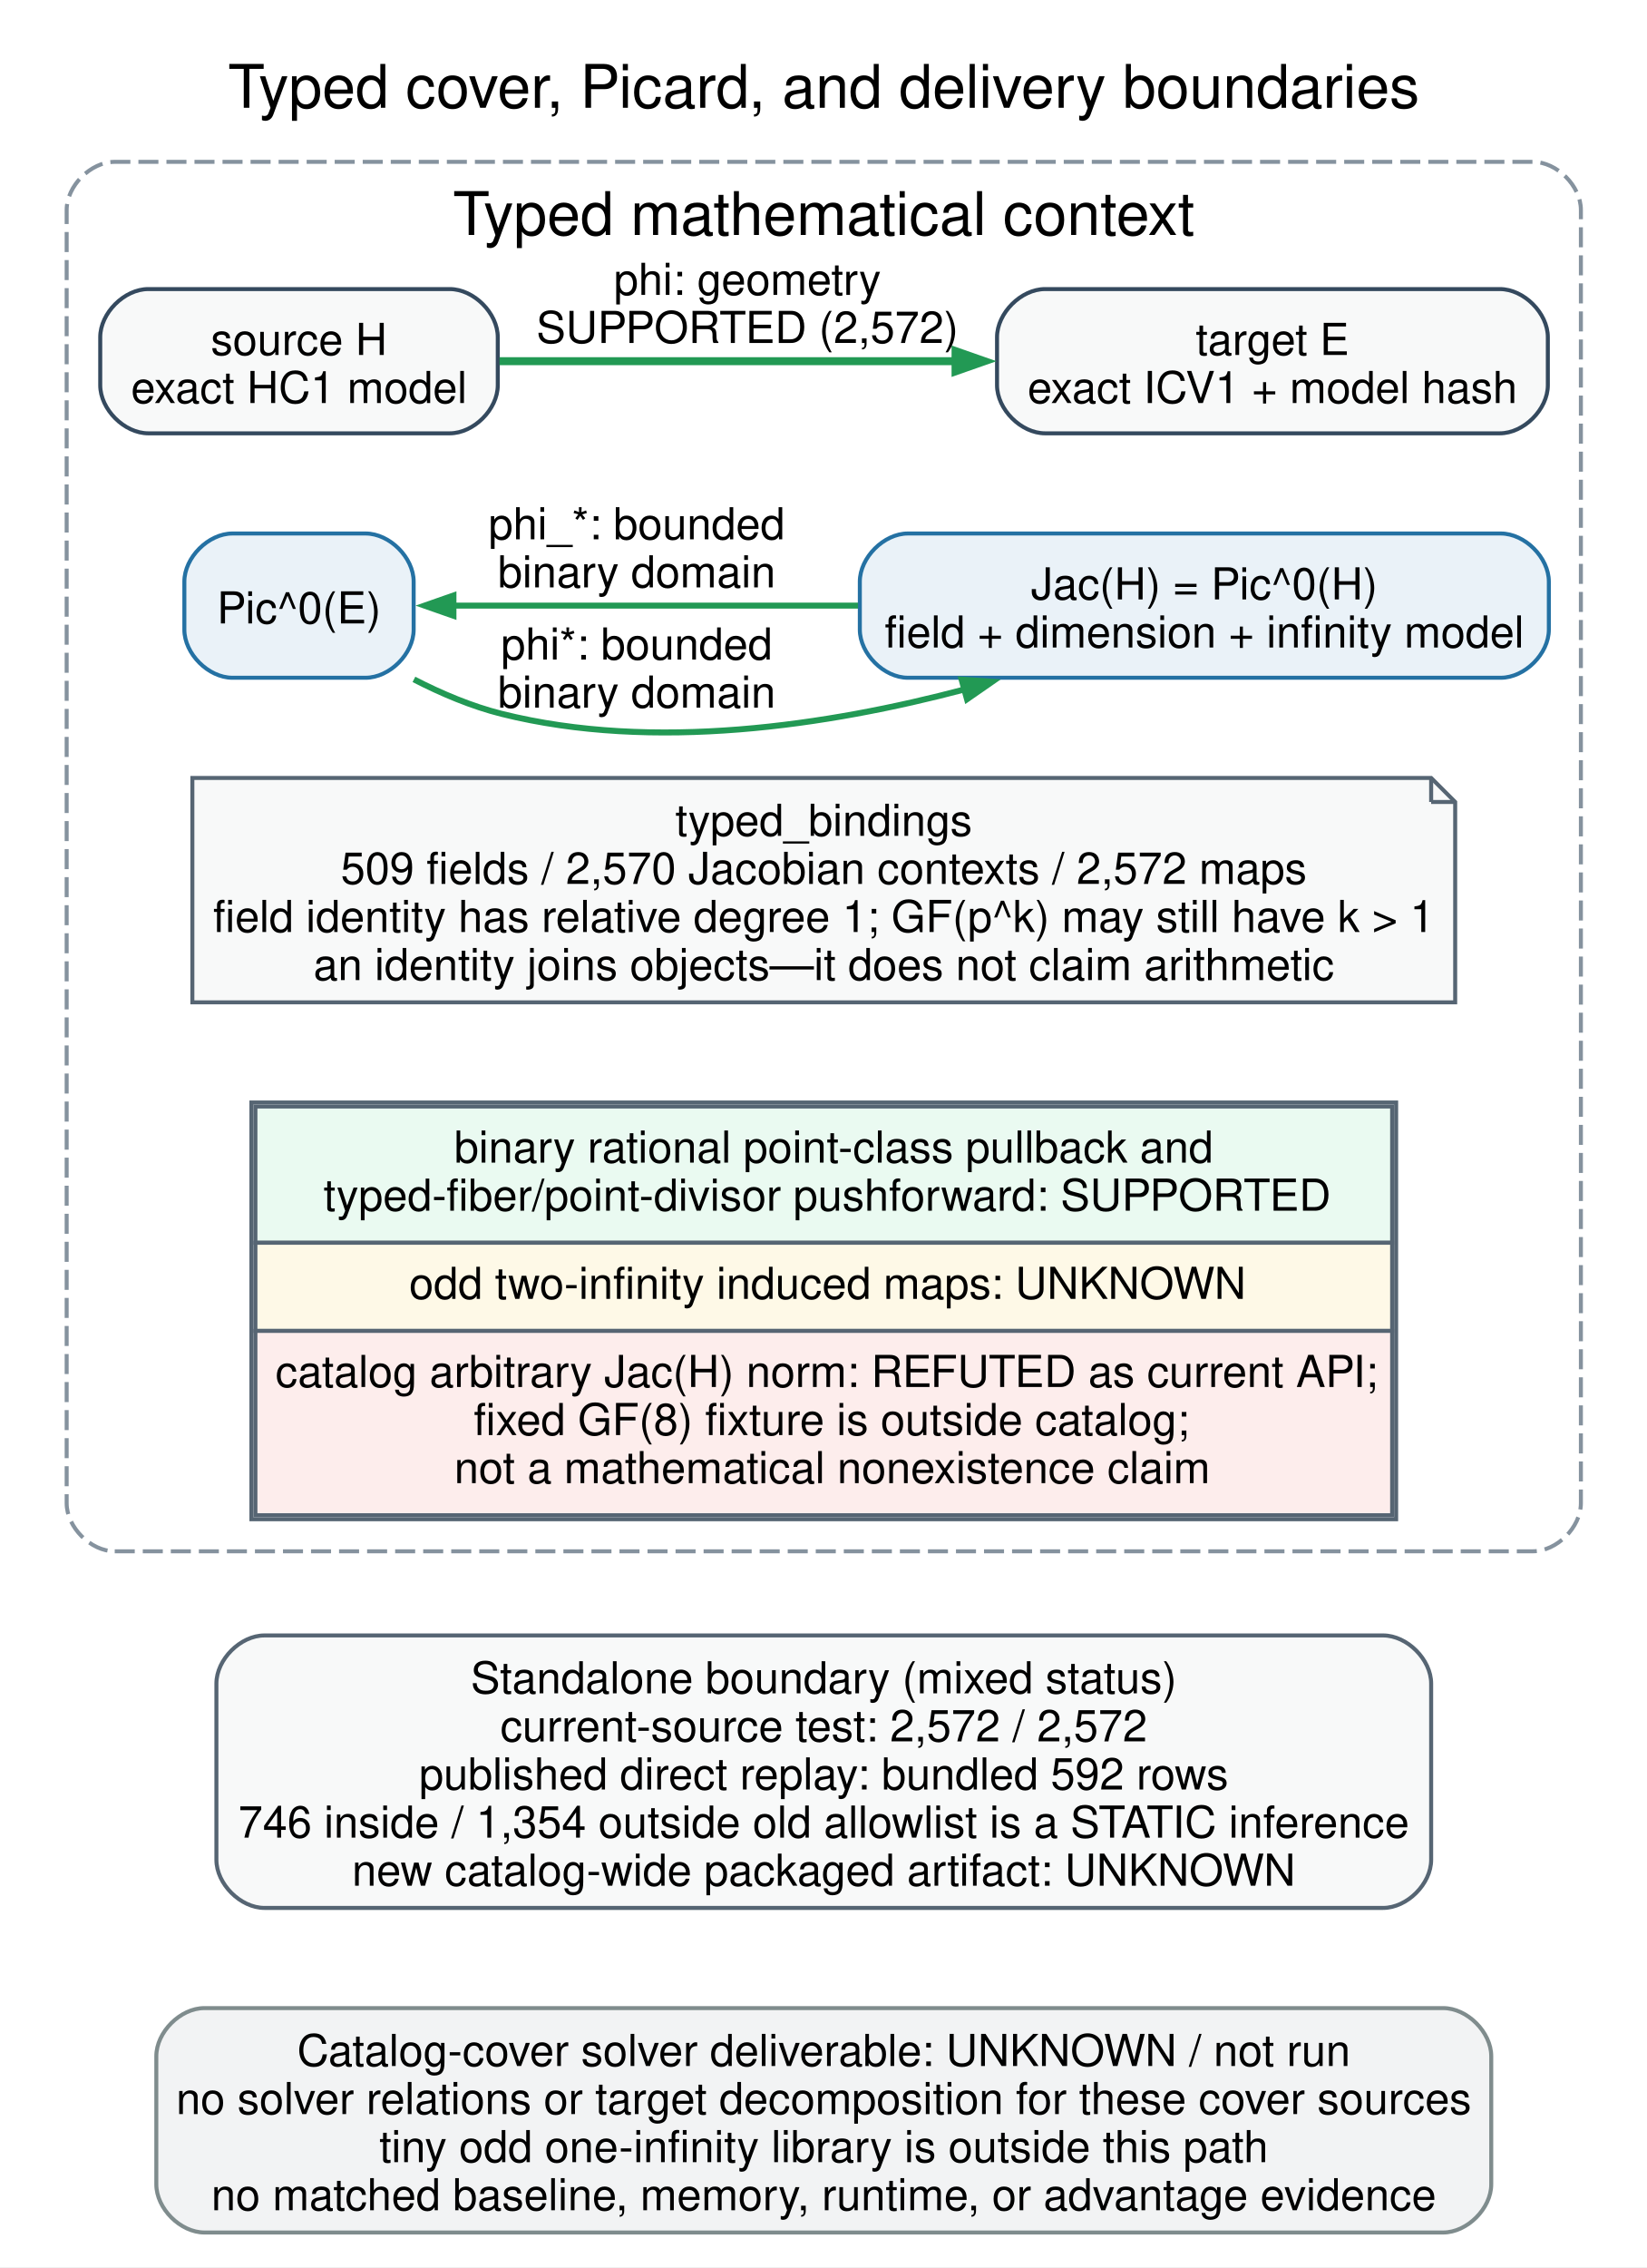
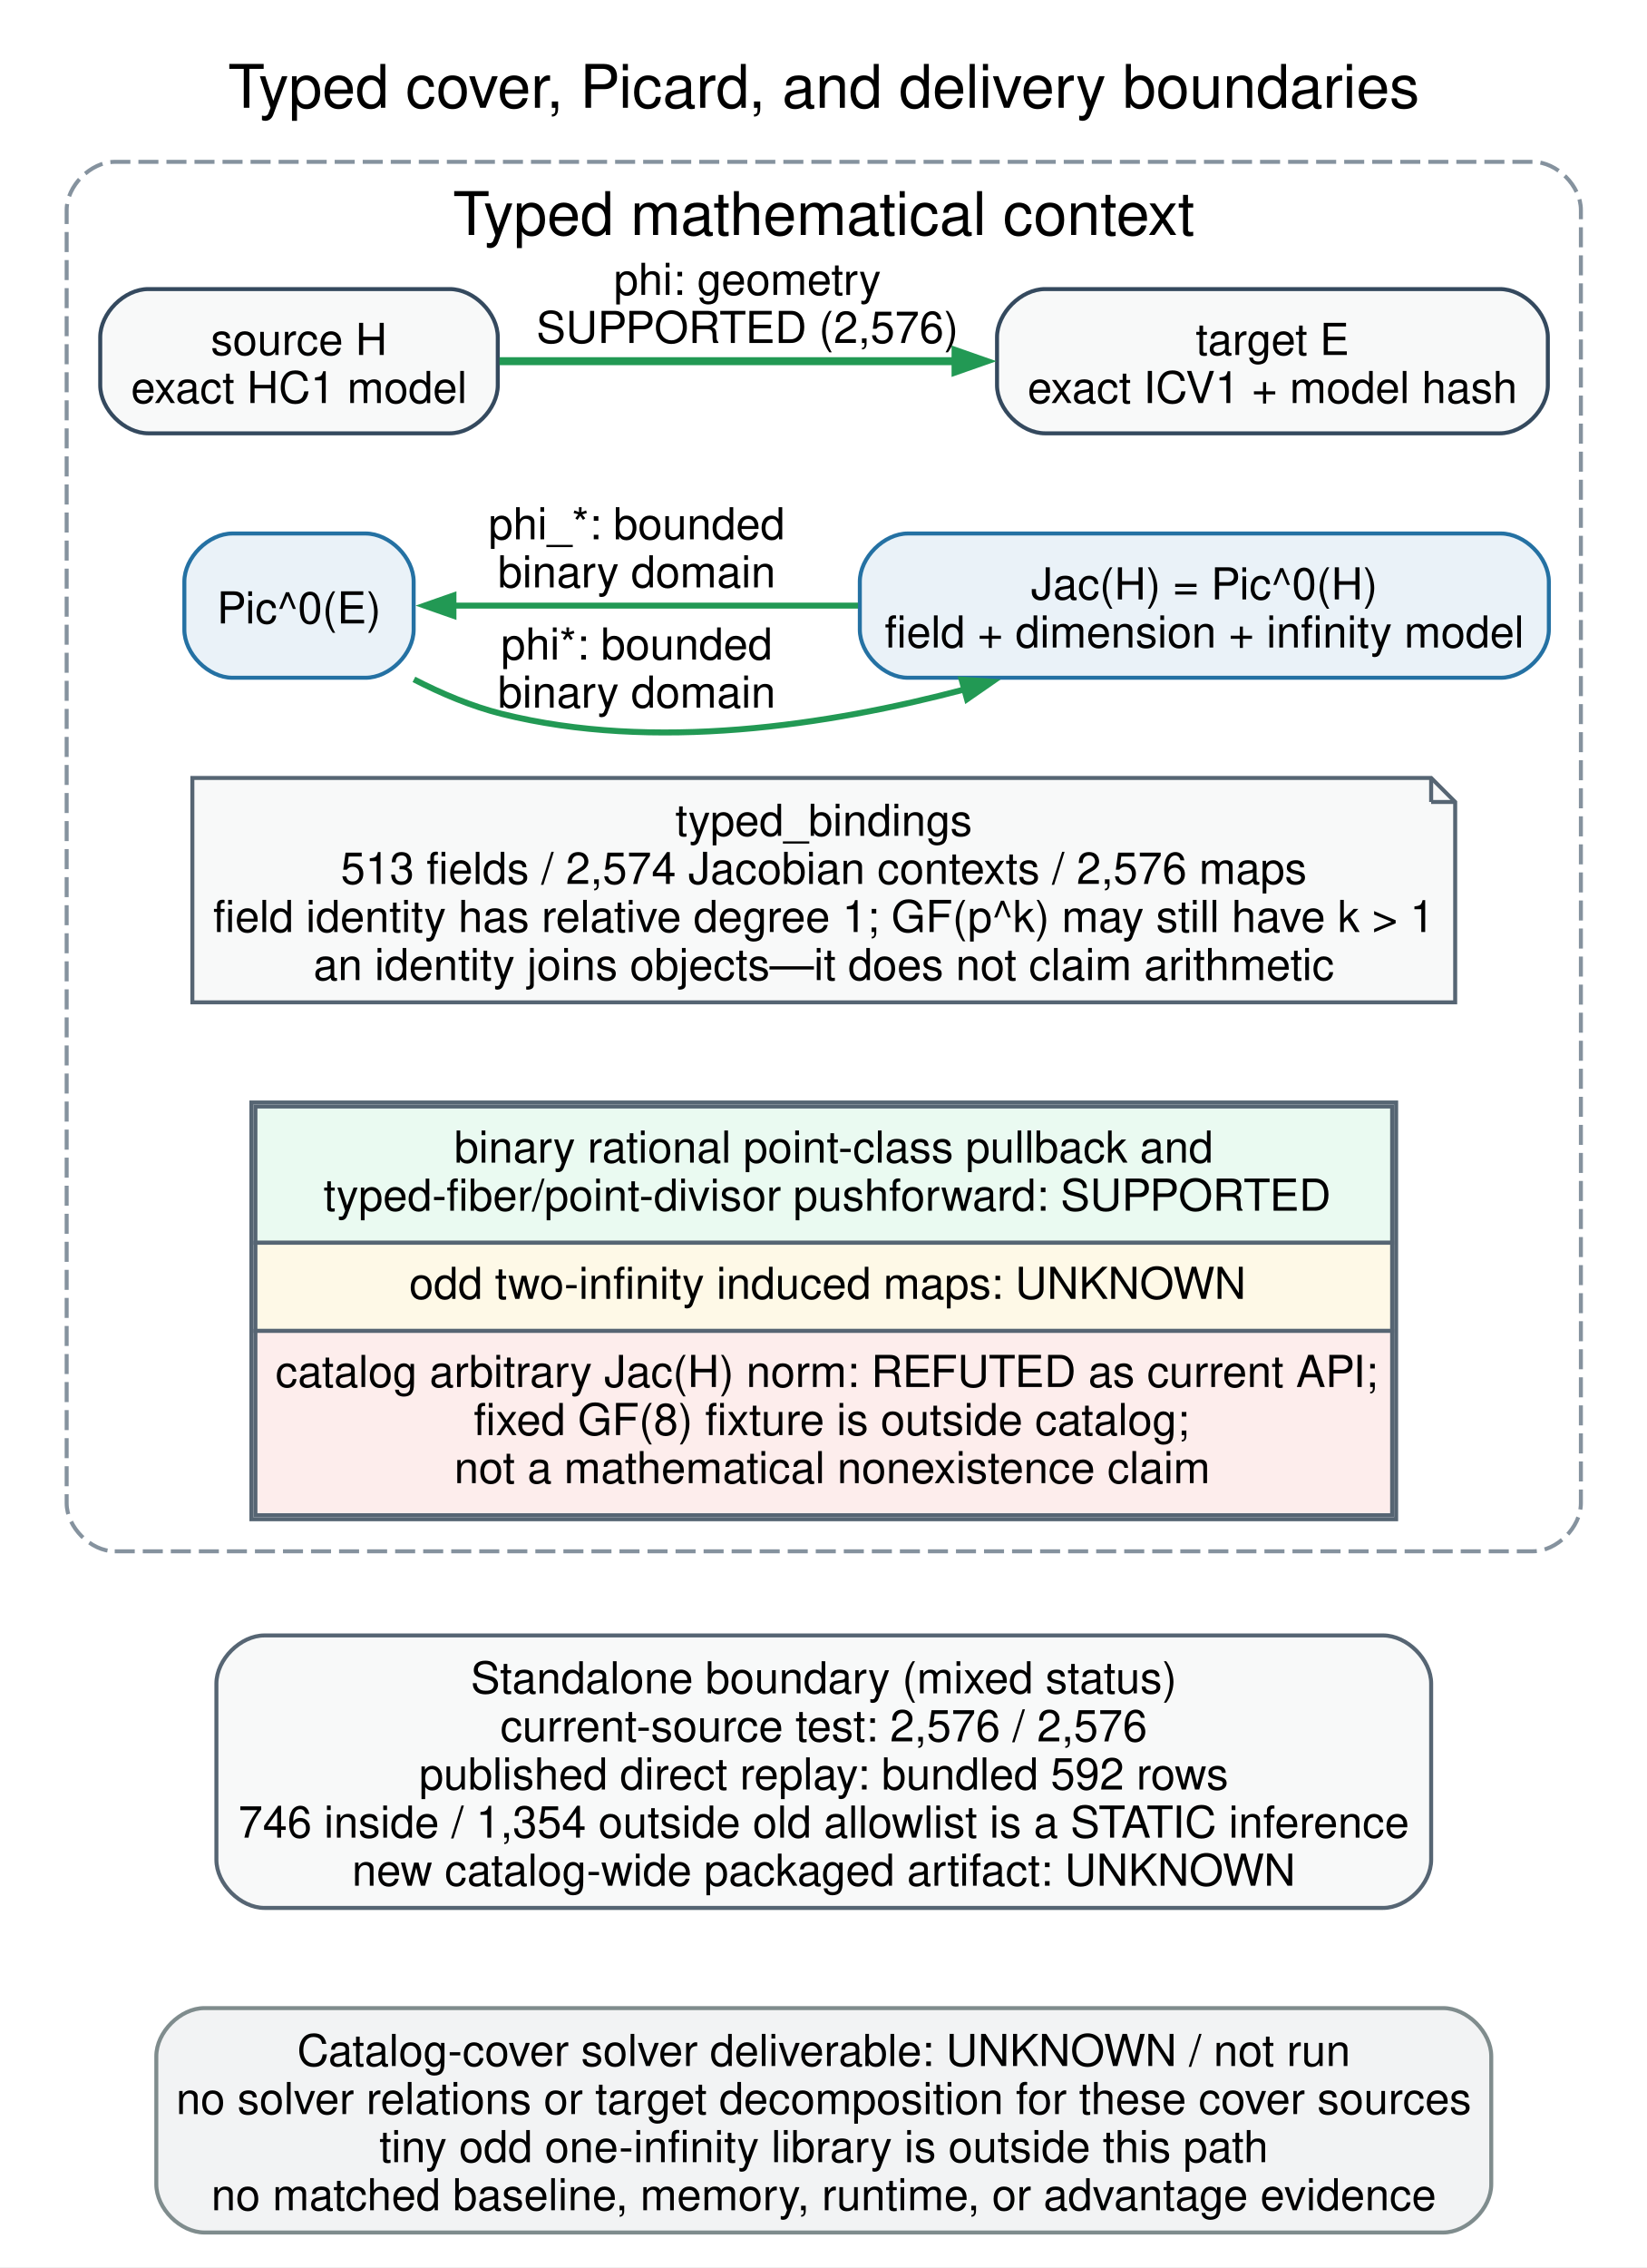
<svg xmlns="http://www.w3.org/2000/svg" width="411pt" height="566pt" viewBox="0.00 0.00 411.00 566.00">
  <g id="graph0" class="graph" transform="scale(1 1) rotate(0) translate(8.64 557.14)">
    <polygon fill="white" stroke="none" points="-8.64,8.64 -8.64,-557.14 402.64,-557.14 402.64,8.64 -8.64,8.64" />
    <text xml:space="preserve" text-anchor="middle" x="197" y="-530.25" font-family="Helvetica,sans-Serif" font-size="15.00">Typed cover, Picard, and delivery boundaries</text>
    <g id="clust1" class="cluster">
      <path fill="white" stroke="#85929e" stroke-dasharray="5,2" d="M20,-170C20,-170 374,-170 374,-170 380,-170 386,-176 386,-182 386,-182 386,-504.75 386,-504.75 386,-510.75 380,-516.75 374,-516.75 374,-516.75 20,-516.75 20,-516.75 14,-516.75 8,-510.75 8,-504.75 8,-504.75 8,-182 8,-182 8,-176 14,-170 20,-170" />
      <text xml:space="preserve" text-anchor="middle" x="197" y="-498.5" font-family="Helvetica,sans-Serif" font-size="15.00">Typed mathematical context</text>
    </g>
    <g id="node1" class="node">
      <path fill="#f8f9f9" stroke="#34495e" d="M103.62,-485C103.62,-485 28.38,-485 28.38,-485 22.38,-485 16.38,-479 16.38,-473 16.38,-473 16.38,-461 16.38,-461 16.38,-455 22.38,-449 28.38,-449 28.38,-449 103.62,-449 103.62,-449 109.62,-449 115.62,-455 115.62,-461 115.62,-461 115.62,-473 115.62,-473 115.62,-479 109.62,-485 103.62,-485" />
      <text xml:space="preserve" text-anchor="middle" x="66" y="-468.55" font-family="Helvetica,sans-Serif" font-size="11.00">source H</text>
      <text xml:space="preserve" text-anchor="middle" x="66" y="-456.55" font-family="Helvetica,sans-Serif" font-size="11.00">exact HC1 model</text>
    </g>
    <g id="node2" class="node">
      <path fill="#f8f9f9" stroke="#34495e" d="M365.75,-485C365.75,-485 252.25,-485 252.25,-485 246.25,-485 240.25,-479 240.25,-473 240.25,-473 240.25,-461 240.25,-461 240.25,-455 246.25,-449 252.25,-449 252.25,-449 365.75,-449 365.75,-449 371.75,-449 377.75,-455 377.75,-461 377.75,-461 377.75,-473 377.75,-473 377.75,-479 371.75,-485 365.75,-485" />
      <text xml:space="preserve" text-anchor="middle" x="309" y="-468.55" font-family="Helvetica,sans-Serif" font-size="11.00">target E</text>
      <text xml:space="preserve" text-anchor="middle" x="309" y="-456.55" font-family="Helvetica,sans-Serif" font-size="11.00">exact ICV1 + model hash</text>
    </g>
    <g id="edge1" class="edge">
      <path fill="none" stroke="#229954" stroke-width="2" d="M116.06,-467C148.96,-467 192.71,-467 230.23,-467" />
      <polygon fill="#229954" stroke="#229954" stroke-width="2" points="229.9,-469.52 237.1,-467 229.9,-464.48 229.9,-469.52" />
      <text xml:space="preserve" text-anchor="middle" x="177.94" y="-483.55" font-family="Helvetica,sans-Serif" font-size="11.00">phi: geometry</text>
-       <text xml:space="preserve" text-anchor="middle" x="177.94" y="-471.55" font-family="Helvetica,sans-Serif" font-size="11.00">SUPPORTED (2,572)</text>
+       <text xml:space="preserve" text-anchor="middle" x="177.94" y="-471.55" font-family="Helvetica,sans-Serif" font-size="11.00">SUPPORTED (2,576)</text>
    </g>
    <g id="node3" class="node">
      <path fill="#eaf2f8" stroke="#2471a3" d="M82.62,-424C82.62,-424 49.38,-424 49.38,-424 43.38,-424 37.38,-418 37.38,-412 37.38,-412 37.38,-400 37.38,-400 37.38,-394 43.38,-388 49.38,-388 49.38,-388 82.62,-388 82.62,-388 88.62,-388 94.62,-394 94.62,-400 94.62,-400 94.62,-412 94.62,-412 94.62,-418 88.62,-424 82.62,-424" />
      <text xml:space="preserve" text-anchor="middle" x="66" y="-401.55" font-family="Helvetica,sans-Serif" font-size="11.00">Pic^0(E)</text>
    </g>
    <g id="node4" class="node">
      <path fill="#eaf2f8" stroke="#2471a3" d="M366,-424C366,-424 218,-424 218,-424 212,-424 206,-418 206,-412 206,-412 206,-400 206,-400 206,-394 212,-388 218,-388 218,-388 366,-388 366,-388 372,-388 378,-394 378,-400 378,-400 378,-412 378,-412 378,-418 372,-424 366,-424" />
      <text xml:space="preserve" text-anchor="middle" x="292" y="-407.55" font-family="Helvetica,sans-Serif" font-size="11.00">Jac(H) = Pic^0(H)</text>
      <text xml:space="preserve" text-anchor="middle" x="292" y="-395.55" font-family="Helvetica,sans-Serif" font-size="11.00">field + dimension + infinity model</text>
    </g>
    <g id="edge2" class="edge">
      <path fill="none" stroke="#229954" stroke-width="1.5" d="M94.69,-387.59C101.59,-384.04 109.13,-380.86 116.56,-379 154.57,-369.49 198.1,-376.08 232.29,-385.13" />
      <polygon fill="#229954" stroke="#229954" stroke-width="1.5" points="231.42,-387.51 239.03,-387 232.76,-382.65 231.42,-387.51" />
      <text xml:space="preserve" text-anchor="middle" x="150.31" y="-392.55" font-family="Helvetica,sans-Serif" font-size="11.00">phi*: bounded</text>
      <text xml:space="preserve" text-anchor="middle" x="150.31" y="-380.55" font-family="Helvetica,sans-Serif" font-size="11.00">binary domain</text>
    </g>
    <g id="node5" class="node">
      <polygon fill="#f8f9f9" stroke="#566573" points="348.62,-363 39.38,-363 39.38,-307 354.62,-307 354.62,-357 348.62,-363" />
      <polyline fill="none" stroke="#566573" points="348.62,-363 348.62,-357" />
      <polyline fill="none" stroke="#566573" points="354.62,-357 348.62,-357" />
      <text xml:space="preserve" text-anchor="middle" x="197" y="-348.55" font-family="Helvetica,sans-Serif" font-size="11.00">typed_bindings</text>
-       <text xml:space="preserve" text-anchor="middle" x="197" y="-336.55" font-family="Helvetica,sans-Serif" font-size="11.00">509 fields / 2,570 Jacobian contexts / 2,572 maps</text>
+       <text xml:space="preserve" text-anchor="middle" x="197" y="-336.55" font-family="Helvetica,sans-Serif" font-size="11.00">513 fields / 2,574 Jacobian contexts / 2,576 maps</text>
      <text xml:space="preserve" text-anchor="middle" x="197" y="-324.55" font-family="Helvetica,sans-Serif" font-size="11.00">field identity has relative degree 1; GF(p^k) may still have k &gt; 1</text>
      <text xml:space="preserve" text-anchor="middle" x="197" y="-312.55" font-family="Helvetica,sans-Serif" font-size="11.00">an identity joins objects—it does not claim arithmetic</text>
    </g>
    <g id="edge3" class="edge">
      <path fill="none" stroke="#229954" stroke-width="1.5" d="M205.55,-406C170.63,-406 132.11,-406 104.41,-406" />
      <polygon fill="#229954" stroke="#229954" stroke-width="1.5" points="104.55,-403.48 97.35,-406 104.55,-408.52 104.55,-403.48" />
      <text xml:space="preserve" text-anchor="middle" x="150.31" y="-422.55" font-family="Helvetica,sans-Serif" font-size="11.00">phi_*: bounded</text>
      <text xml:space="preserve" text-anchor="middle" x="150.31" y="-410.55" font-family="Helvetica,sans-Serif" font-size="11.00">binary domain</text>
    </g>
    <g id="node6" class="node">
      <path fill="white" stroke="none" d="M327.88,-282C327.88,-282 66.12,-282 66.12,-282 60.12,-282 54.12,-276 54.12,-270 54.12,-270 54.12,-190 54.12,-190 54.12,-184 60.12,-178 66.12,-178 66.12,-178 327.88,-178 327.88,-178 333.88,-178 339.88,-184 339.88,-190 339.88,-190 339.88,-270 339.88,-270 339.88,-276 333.88,-282 327.88,-282" />
      <polygon fill="none" stroke="#566573" points="54.12,-178 54.12,-282 339.88,-282 339.88,-178 54.12,-178" />
      <polygon fill="#eafaf1" stroke="none" points="55.12,-247 55.12,-281 338.88,-281 338.88,-247 55.12,-247" />
      <polygon fill="none" stroke="#566573" points="55.12,-247 55.12,-281 338.88,-281 338.88,-247 55.12,-247" />
      <text xml:space="preserve" text-anchor="start" x="104.75" y="-267" font-family="Helvetica,sans-Serif" font-size="11.00">binary rational point-class pullback and</text>
      <text xml:space="preserve" text-anchor="start" x="72.12" y="-255" font-family="Helvetica,sans-Serif" font-size="11.00">typed-fiber/point-divisor pushforward: SUPPORTED</text>
      <polygon fill="#fef9e7" stroke="none" points="55.12,-225 55.12,-247 338.88,-247 338.88,-225 55.12,-225" />
      <polygon fill="none" stroke="#566573" points="55.12,-225 55.12,-247 338.88,-247 338.88,-225 55.12,-225" />
      <text xml:space="preserve" text-anchor="start" x="93.5" y="-233" font-family="Helvetica,sans-Serif" font-size="11.00">odd two-infinity induced maps: UNKNOWN</text>
      <polygon fill="#fdedec" stroke="none" points="55.12,-179 55.12,-225 338.88,-225 338.88,-179 55.12,-179" />
      <polygon fill="none" stroke="#566573" points="55.12,-179 55.12,-225 338.88,-225 338.88,-179 55.12,-179" />
      <text xml:space="preserve" text-anchor="start" x="60.12" y="-211" font-family="Helvetica,sans-Serif" font-size="11.00">catalog arbitrary Jac(H) norm: REFUTED as current API;</text>
      <text xml:space="preserve" text-anchor="start" x="109.62" y="-199" font-family="Helvetica,sans-Serif" font-size="11.00">fixed GF(8) fixture is outside catalog;</text>
      <text xml:space="preserve" text-anchor="start" x="104.75" y="-187" font-family="Helvetica,sans-Serif" font-size="11.00">not a mathematical nonexistence claim</text>
    </g>
    <g id="node7" class="node">
      <path fill="#f8f9f9" stroke="#566573" d="M336.62,-149C336.62,-149 57.38,-149 57.38,-149 51.38,-149 45.38,-143 45.38,-137 45.38,-137 45.38,-93 45.38,-93 45.38,-87 51.38,-81 57.38,-81 57.38,-81 336.62,-81 336.62,-81 342.62,-81 348.62,-87 348.62,-93 348.62,-93 348.62,-137 348.62,-137 348.62,-143 342.62,-149 336.62,-149" />
      <text xml:space="preserve" text-anchor="middle" x="197" y="-134.55" font-family="Helvetica,sans-Serif" font-size="11.00">Standalone boundary (mixed status)</text>
-       <text xml:space="preserve" text-anchor="middle" x="197" y="-122.55" font-family="Helvetica,sans-Serif" font-size="11.00">current-source test: 2,572 / 2,572</text>
+       <text xml:space="preserve" text-anchor="middle" x="197" y="-122.55" font-family="Helvetica,sans-Serif" font-size="11.00">current-source test: 2,576 / 2,576</text>
      <text xml:space="preserve" text-anchor="middle" x="197" y="-110.55" font-family="Helvetica,sans-Serif" font-size="11.00">published direct replay: bundled 592 rows</text>
      <text xml:space="preserve" text-anchor="middle" x="197" y="-98.55" font-family="Helvetica,sans-Serif" font-size="11.00">746 inside / 1,354 outside old allowlist is a STATIC inference</text>
      <text xml:space="preserve" text-anchor="middle" x="197" y="-86.55" font-family="Helvetica,sans-Serif" font-size="11.00">new catalog-wide packaged artifact: UNKNOWN</text>
    </g>
    <g id="node8" class="node">
      <path fill="#f2f3f4" stroke="#7f8c8d" d="M351.62,-56C351.62,-56 42.37,-56 42.37,-56 36.37,-56 30.38,-50 30.38,-44 30.38,-44 30.38,-12 30.38,-12 30.38,-6 36.38,0 42.38,0 42.38,0 351.62,0 351.62,0 357.62,0 363.62,-6 363.62,-12 363.62,-12 363.62,-44 363.62,-44 363.62,-50 357.62,-56 351.62,-56" />
      <text xml:space="preserve" text-anchor="middle" x="197" y="-41.55" font-family="Helvetica,sans-Serif" font-size="11.00">Catalog-cover solver deliverable: UNKNOWN / not run</text>
      <text xml:space="preserve" text-anchor="middle" x="197" y="-29.55" font-family="Helvetica,sans-Serif" font-size="11.00">no solver relations or target decomposition for these cover sources</text>
      <text xml:space="preserve" text-anchor="middle" x="197" y="-17.55" font-family="Helvetica,sans-Serif" font-size="11.00">tiny odd one-infinity library is outside this path</text>
      <text xml:space="preserve" text-anchor="middle" x="197" y="-5.55" font-family="Helvetica,sans-Serif" font-size="11.00">no matched baseline, memory, runtime, or advantage evidence</text>
    </g>
  </g>
</svg>
